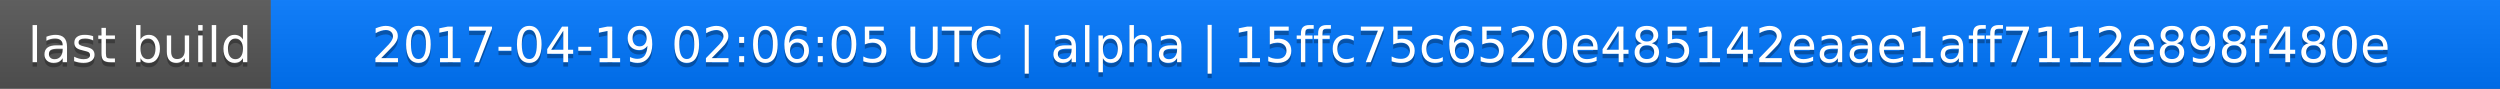
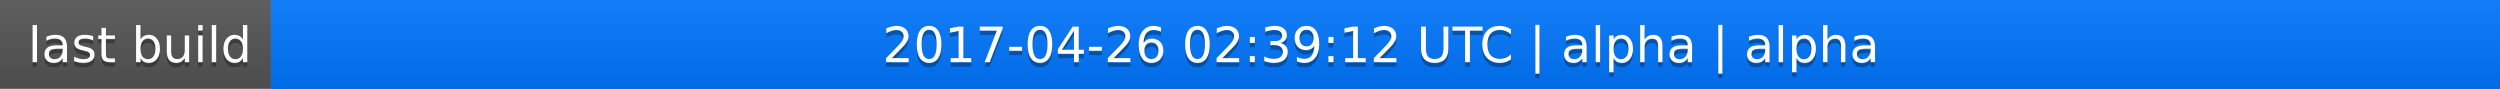
<svg xmlns="http://www.w3.org/2000/svg" width="563" height="20">
  <linearGradient id="a" x2="0" y2="100%">
    <stop offset="0" stop-color="#bbb" stop-opacity=".1" />
    <stop offset="1" stop-opacity=".1" />
  </linearGradient>
  <rect rx="0" width="563" height="20" fill="#555" />
  <rect rx="0" x="61" width="502" height="20" fill="#07f" />
  <path fill="#07f" d="M61 0h4v20h-4z" />
  <rect rx="0" width="563" height="20" fill="url(#a)" />
  <g fill="#fff" text-anchor="middle" font-family="DejaVu Sans,Verdana,Geneva,sans-serif" font-size="11">
    <text x="31.5" y="15" fill="#010101" fill-opacity=".3">last build</text>
    <text x="31.5" y="14">last build</text>
-     <text x="311" y="15" fill="#010101" fill-opacity=".3">2017-04-19 02:06:05 UTC | alpha | 15ffc75c6520e485142eaae1aff7112e898f480e</text>
-     <text x="311" y="14">2017-04-19 02:06:05 UTC | alpha | 15ffc75c6520e485142eaae1aff7112e898f480e</text>
+     <text x="311" y="15" fill="#010101" fill-opacity=".3">2017-04-26 02:39:12 UTC | alpha | alpha</text>
+     <text x="311" y="14">2017-04-26 02:39:12 UTC | alpha | alpha</text>
  </g>
</svg>
